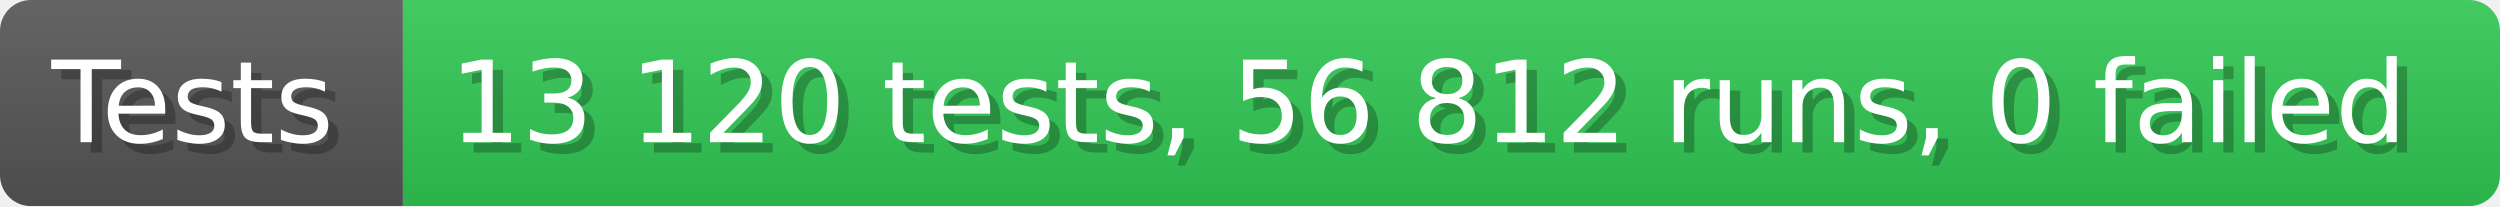
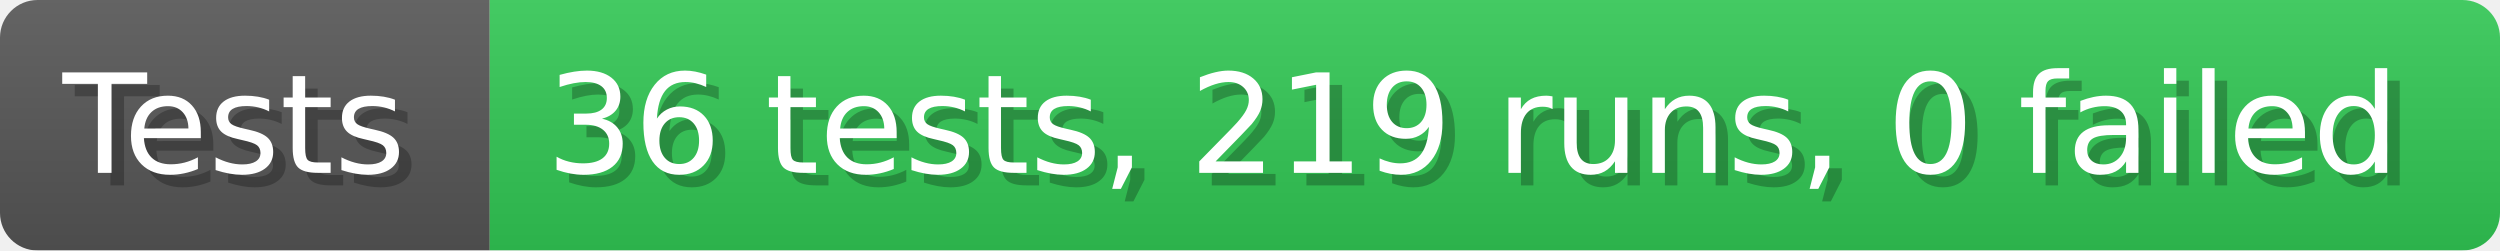
- <svg xmlns="http://www.w3.org/2000/svg" width="242.6" height="20" viewBox="0 0 2426 200" role="img" aria-label="Tests: 13 120 tests, 56 812 runs, 0 failed">
+ <svg xmlns="http://www.w3.org/2000/svg" width="199.6" height="20" viewBox="0 0 1996 200" role="img" aria-label="Tests: 36 tests, 219 runs, 0 failed">
  <linearGradient id="a" x2="0" y2="100%">
    <stop offset="0" stop-opacity=".1" stop-color="#EEE" />
    <stop offset="1" stop-opacity=".1" />
  </linearGradient>
  <mask id="m">
-     <rect width="2426" height="200" rx="30" fill="#FFF" />
+     <rect width="1996" height="200" rx="30" fill="#FFF" />
  </mask>
  <g mask="url(#m)">
    <rect width="391" height="200" fill="#555" />
-     <rect width="2035" height="200" fill="#31c653" x="391" />
-     <rect width="2426" height="200" fill="url(#a)" />
+     <rect width="1605" height="200" fill="#31c653" x="391" />
+     <rect width="1996" height="200" fill="url(#a)" />
  </g>
  <g aria-hidden="true" fill="#fff" text-anchor="start" font-family="Verdana,DejaVu Sans,sans-serif" font-size="110">
    <text x="60" y="148" textLength="291" fill="#000" opacity="0.25">Tests</text>
    <text x="50" y="138" textLength="291">Tests</text>
-     <text x="446" y="148" textLength="1935" fill="#000" opacity="0.25">13 120 tests, 56 812 runs, 0 failed</text>
-     <text x="436" y="138" textLength="1935">13 120 tests, 56 812 runs, 0 failed</text>
+     <text x="446" y="148" textLength="1505" fill="#000" opacity="0.25">36 tests, 219 runs, 0 failed</text>
+     <text x="436" y="138" textLength="1505">36 tests, 219 runs, 0 failed</text>
  </g>
</svg>
